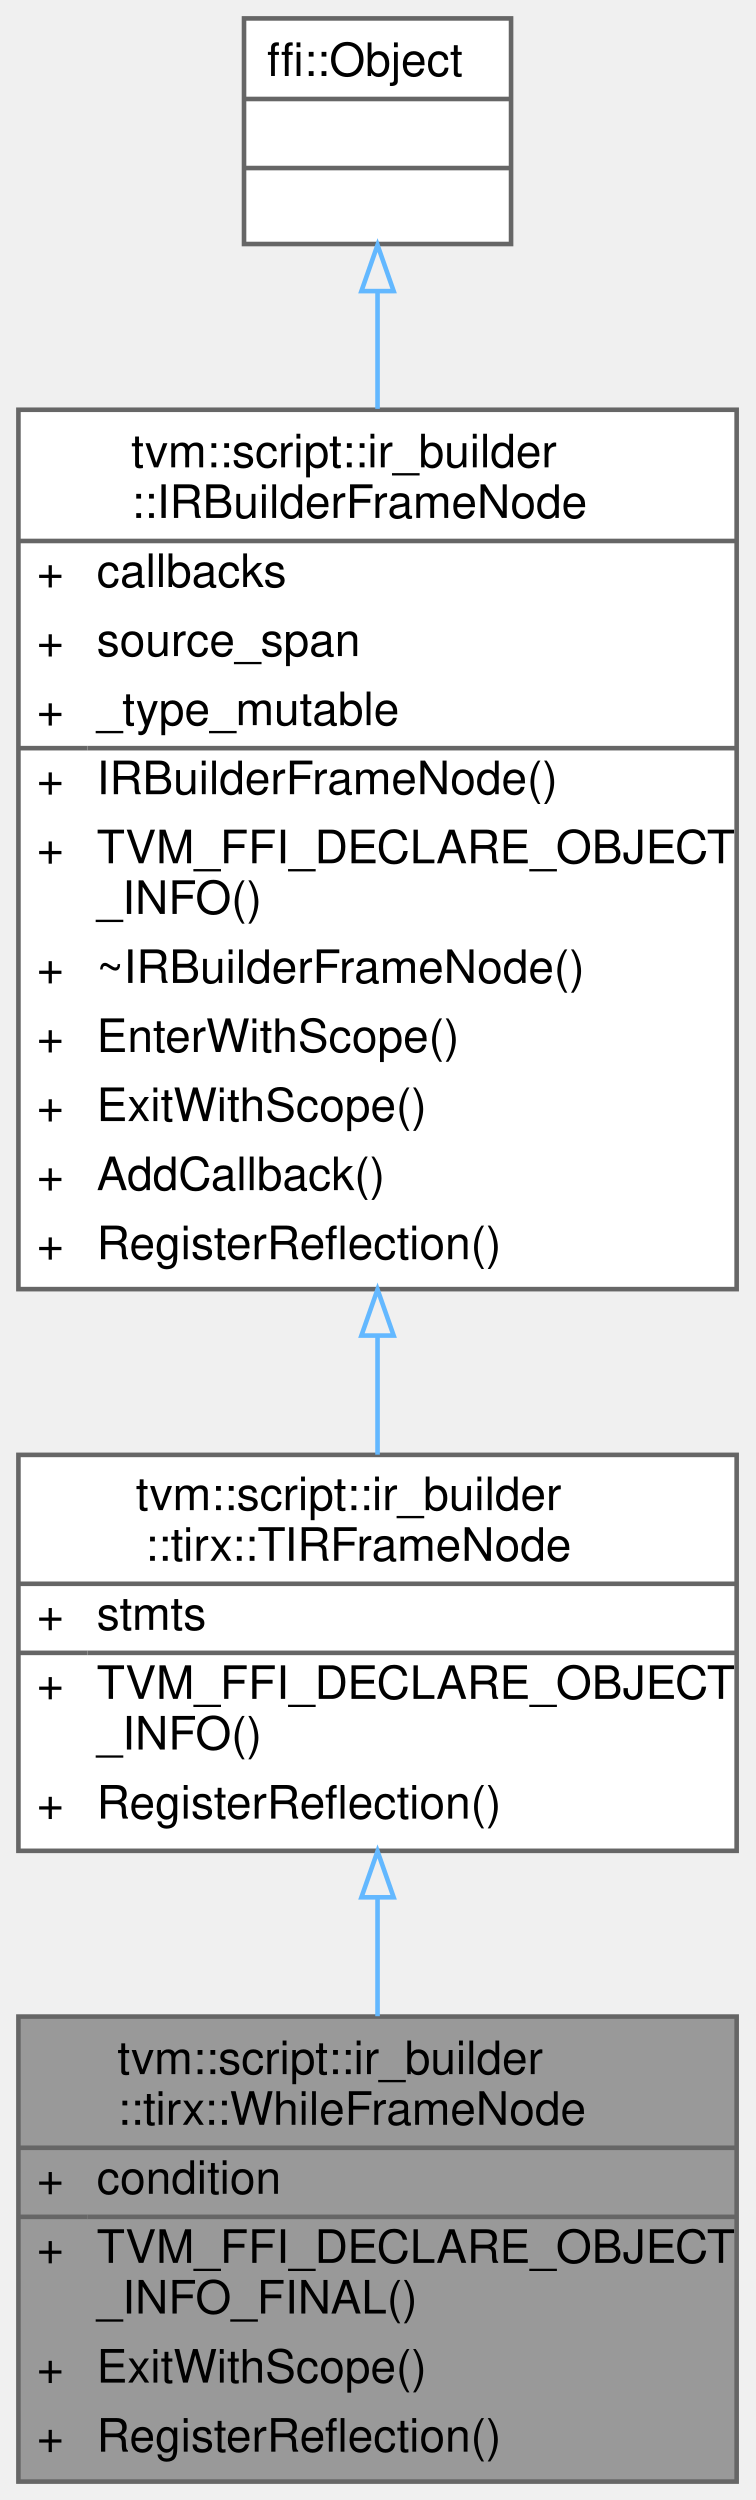
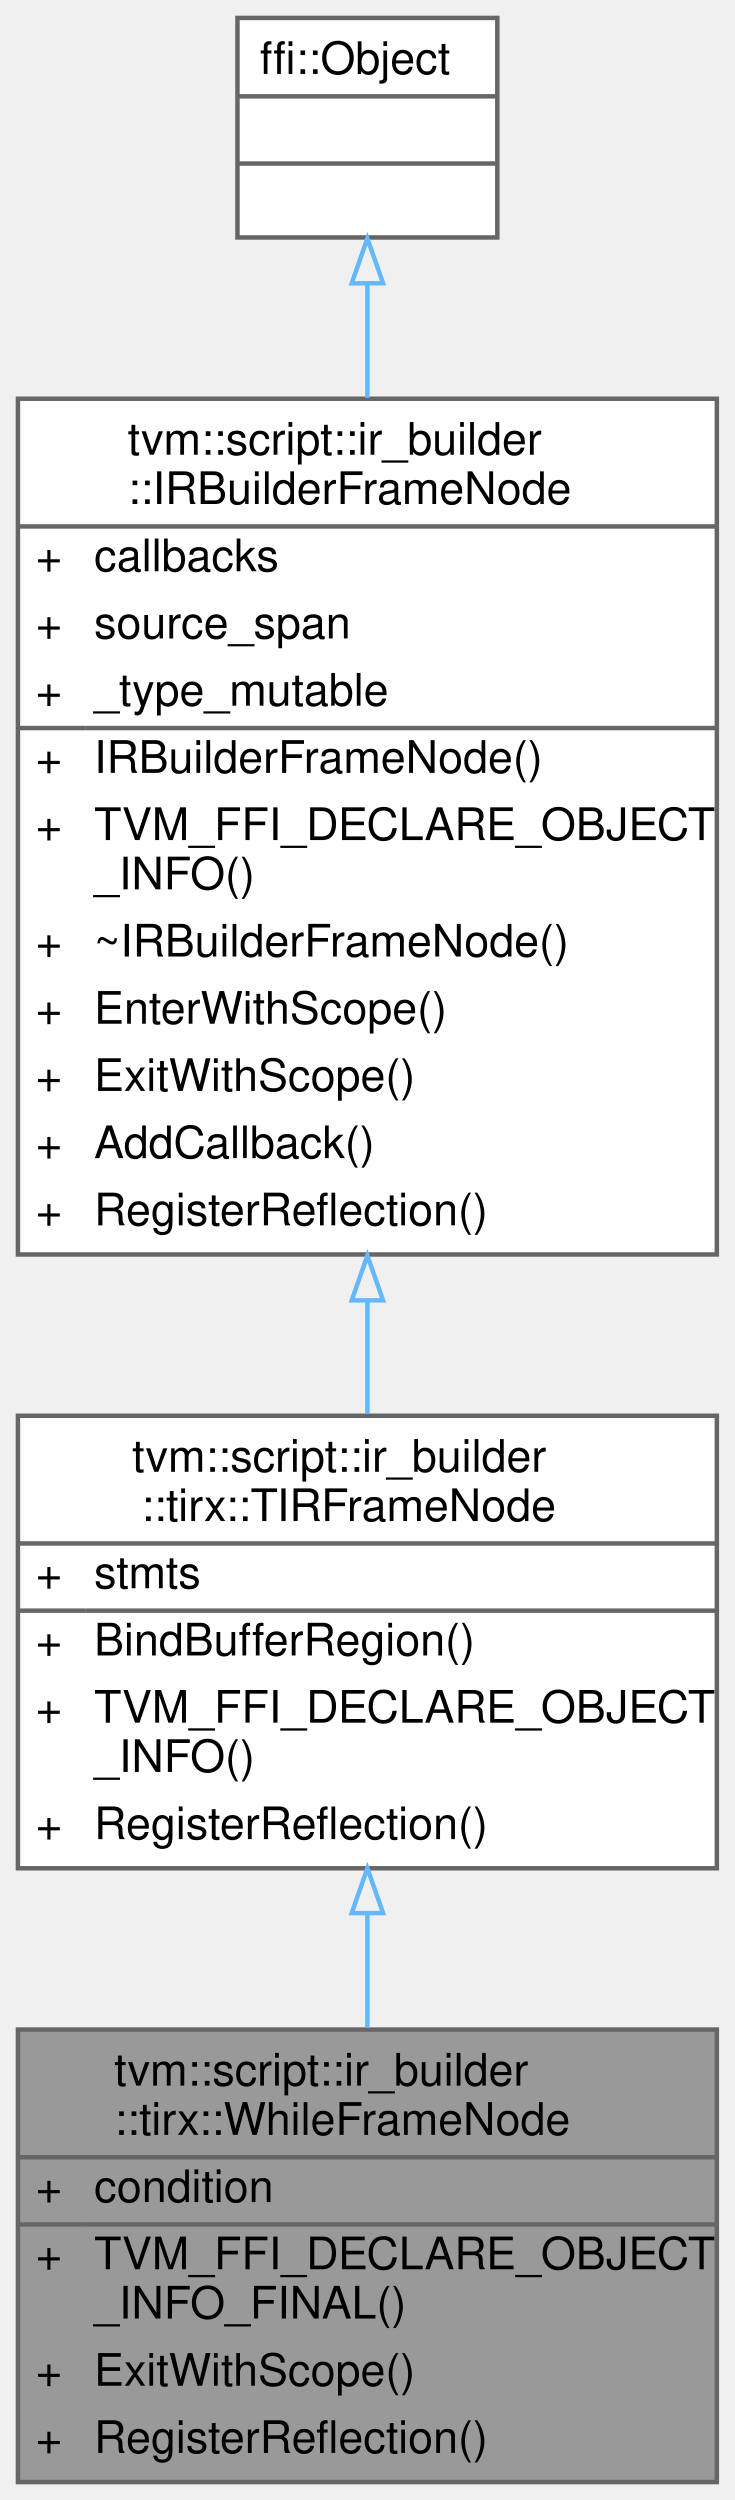
- <svg xmlns="http://www.w3.org/2000/svg" xmlns:xlink="http://www.w3.org/1999/xlink" width="164pt" height="543pt" viewBox="0.00 0.00 164.00 543.00">
-   <g id="graph0" class="graph" transform="scale(1 1) rotate(0) translate(4 539)">
+ <svg xmlns="http://www.w3.org/2000/svg" xmlns:xlink="http://www.w3.org/1999/xlink" width="164pt" height="558pt" viewBox="0.00 0.00 164.00 558.00">
+   <g id="graph0" class="graph" transform="scale(1 1) rotate(0) translate(4 554)">
    <g id="Node000001" class="node">
      <g id="a_Node000001">
        <a xlink:title="A frame that represents while loop.">
          <polygon fill="#999999" stroke="transparent" points="156,-101 0,-101 0,0 156,0 156,-101" />
          <text text-anchor="start" x="21.5" y="-88.5" font-family="Helvetica,sans-Serif" font-size="10.00">tvm::script::ir_builder</text>
          <text text-anchor="start" x="21.5" y="-77.5" font-family="Helvetica,sans-Serif" font-size="10.00">::tirx::WhileFrameNode</text>
          <text text-anchor="start" x="4" y="-62.5" font-family="Helvetica,sans-Serif" font-size="10.00">+</text>
          <text text-anchor="start" x="17" y="-62.5" font-family="Helvetica,sans-Serif" font-size="10.00">condition</text>
          <text text-anchor="start" x="4" y="-47.5" font-family="Helvetica,sans-Serif" font-size="10.00">+</text>
          <text text-anchor="start" x="17" y="-47.5" font-family="Helvetica,sans-Serif" font-size="10.00">TVM_FFI_DECLARE_OBJECT</text>
          <text text-anchor="start" x="17" y="-36.5" font-family="Helvetica,sans-Serif" font-size="10.00">_INFO_FINAL()</text>
          <text text-anchor="start" x="4" y="-21.5" font-family="Helvetica,sans-Serif" font-size="10.00">+</text>
          <text text-anchor="start" x="17" y="-21.5" font-family="Helvetica,sans-Serif" font-size="10.00">ExitWithScope()</text>
          <text text-anchor="start" x="4" y="-6.5" font-family="Helvetica,sans-Serif" font-size="10.00">+</text>
          <text text-anchor="start" x="17" y="-6.5" font-family="Helvetica,sans-Serif" font-size="10.00">RegisterReflection()</text>
          <polygon fill="#666666" stroke="#666666" points="0,-72.5 0,-72.5 156,-72.5 156,-72.5 0,-72.5" />
          <polygon fill="#666666" stroke="#666666" points="0,-57.5 0,-57.5 15,-57.5 15,-57.5 0,-57.5" />
          <polygon fill="#666666" stroke="#666666" points="15,-57.5 15,-57.5 156,-57.5 156,-57.5 15,-57.5" />
          <polygon fill="none" stroke="#666666" points="0,0 0,-101 156,-101 156,0 0,0" />
        </a>
      </g>
    </g>
    <g id="Node000002" class="node">
      <g id="a_Node000002">
        <a xlink:href="classtvm_1_1script_1_1ir__builder_1_1tirx_1_1TIRFrameNode.html" target="_top" xlink:title="A base frame that represents the TIR fame with body of statements.">
-           <polygon fill="white" stroke="transparent" points="156,-223 0,-223 0,-137 156,-137 156,-223" />
-           <text text-anchor="start" x="25.5" y="-211" font-family="Helvetica,sans-Serif" font-size="10.00">tvm::script::ir_builder</text>
-           <text text-anchor="start" x="27.5" y="-200" font-family="Helvetica,sans-Serif" font-size="10.00">::tirx::TIRFrameNode</text>
-           <text text-anchor="start" x="4" y="-185" font-family="Helvetica,sans-Serif" font-size="10.00">+</text>
-           <text text-anchor="start" x="17" y="-185" font-family="Helvetica,sans-Serif" font-size="10.00">stmts</text>
-           <text text-anchor="start" x="4" y="-170" font-family="Helvetica,sans-Serif" font-size="10.00">+</text>
-           <text text-anchor="start" x="17" y="-170" font-family="Helvetica,sans-Serif" font-size="10.00">TVM_FFI_DECLARE_OBJECT</text>
-           <text text-anchor="start" x="17" y="-159" font-family="Helvetica,sans-Serif" font-size="10.00">_INFO()</text>
-           <text text-anchor="start" x="4" y="-144" font-family="Helvetica,sans-Serif" font-size="10.00">+</text>
-           <text text-anchor="start" x="17" y="-144" font-family="Helvetica,sans-Serif" font-size="10.00">RegisterReflection()</text>
-           <polygon fill="#666666" stroke="#666666" points="0,-195 0,-195 156,-195 156,-195 0,-195" />
-           <polygon fill="#666666" stroke="#666666" points="0,-180 0,-180 15,-180 15,-180 0,-180" />
-           <polygon fill="#666666" stroke="#666666" points="15,-180 15,-180 156,-180 156,-180 15,-180" />
-           <polygon fill="none" stroke="#666666" points="0,-137 0,-223 156,-223 156,-137 0,-137" />
+           <polygon fill="white" stroke="transparent" points="156,-238 0,-238 0,-137 156,-137 156,-238" />
+           <text text-anchor="start" x="25.5" y="-225.5" font-family="Helvetica,sans-Serif" font-size="10.00">tvm::script::ir_builder</text>
+           <text text-anchor="start" x="27.5" y="-214.5" font-family="Helvetica,sans-Serif" font-size="10.00">::tirx::TIRFrameNode</text>
+           <text text-anchor="start" x="4" y="-199.5" font-family="Helvetica,sans-Serif" font-size="10.00">+</text>
+           <text text-anchor="start" x="17" y="-199.5" font-family="Helvetica,sans-Serif" font-size="10.00">stmts</text>
+           <text text-anchor="start" x="4" y="-184.5" font-family="Helvetica,sans-Serif" font-size="10.00">+</text>
+           <text text-anchor="start" x="17" y="-184.5" font-family="Helvetica,sans-Serif" font-size="10.00">BindBufferRegion()</text>
+           <text text-anchor="start" x="4" y="-169.5" font-family="Helvetica,sans-Serif" font-size="10.00">+</text>
+           <text text-anchor="start" x="17" y="-169.5" font-family="Helvetica,sans-Serif" font-size="10.00">TVM_FFI_DECLARE_OBJECT</text>
+           <text text-anchor="start" x="17" y="-158.5" font-family="Helvetica,sans-Serif" font-size="10.00">_INFO()</text>
+           <text text-anchor="start" x="4" y="-143.5" font-family="Helvetica,sans-Serif" font-size="10.00">+</text>
+           <text text-anchor="start" x="17" y="-143.5" font-family="Helvetica,sans-Serif" font-size="10.00">RegisterReflection()</text>
+           <polygon fill="#666666" stroke="#666666" points="0,-209.5 0,-209.5 156,-209.5 156,-209.5 0,-209.5" />
+           <polygon fill="#666666" stroke="#666666" points="0,-194.5 0,-194.5 15,-194.5 15,-194.5 0,-194.5" />
+           <polygon fill="#666666" stroke="#666666" points="15,-194.5 15,-194.5 156,-194.5 156,-194.5 15,-194.5" />
+           <polygon fill="none" stroke="#666666" points="0,-137 0,-238 156,-238 156,-137 0,-137" />
        </a>
      </g>
    </g>
    <g id="edge1_Node000001_Node000002" class="edge">
      <g id="a_edge1_Node000001_Node000002">
        <a xlink:title=" ">
-           <path fill="none" stroke="#63b8ff" d="M78,-126.74C78,-118.26 78,-109.5 78,-101.08" />
-           <polygon fill="none" stroke="#63b8ff" points="74.5,-126.9 78,-136.9 81.5,-126.9 74.5,-126.9" />
+           <path fill="none" stroke="#63b8ff" d="M78,-126.79C78,-118.33 78,-109.7 78,-101.45" />
+           <polygon fill="none" stroke="#63b8ff" points="74.5,-127 78,-137 81.5,-127 74.5,-127" />
        </a>
      </g>
    </g>
    <g id="Node000003" class="node">
      <g id="a_Node000003">
        <a xlink:href="classtvm_1_1script_1_1ir__builder_1_1IRBuilderFrameNode.html" target="_top" xlink:title="A stack frame of the IRBuilder used to keep track of the current scope. Furthermore,...">
-           <polygon fill="white" stroke="transparent" points="156,-450 0,-450 0,-259 156,-259 156,-450" />
-           <text text-anchor="start" x="24.5" y="-437.5" font-family="Helvetica,sans-Serif" font-size="10.00">tvm::script::ir_builder</text>
-           <text text-anchor="start" x="24.5" y="-426.5" font-family="Helvetica,sans-Serif" font-size="10.00">::IRBuilderFrameNode</text>
+           <polygon fill="white" stroke="transparent" points="156,-465 0,-465 0,-274 156,-274 156,-465" />
+           <text text-anchor="start" x="24.5" y="-452.5" font-family="Helvetica,sans-Serif" font-size="10.00">tvm::script::ir_builder</text>
+           <text text-anchor="start" x="24.5" y="-441.5" font-family="Helvetica,sans-Serif" font-size="10.00">::IRBuilderFrameNode</text>
+           <text text-anchor="start" x="4" y="-426.5" font-family="Helvetica,sans-Serif" font-size="10.00">+</text>
+           <text text-anchor="start" x="17" y="-426.5" font-family="Helvetica,sans-Serif" font-size="10.00">callbacks</text>
          <text text-anchor="start" x="4" y="-411.5" font-family="Helvetica,sans-Serif" font-size="10.00">+</text>
-           <text text-anchor="start" x="17" y="-411.5" font-family="Helvetica,sans-Serif" font-size="10.00">callbacks</text>
+           <text text-anchor="start" x="17" y="-411.5" font-family="Helvetica,sans-Serif" font-size="10.00">source_span</text>
          <text text-anchor="start" x="4" y="-396.5" font-family="Helvetica,sans-Serif" font-size="10.00">+</text>
-           <text text-anchor="start" x="17" y="-396.5" font-family="Helvetica,sans-Serif" font-size="10.00">source_span</text>
+           <text text-anchor="start" x="17" y="-396.5" font-family="Helvetica,sans-Serif" font-size="10.00">_type_mutable</text>
          <text text-anchor="start" x="4" y="-381.5" font-family="Helvetica,sans-Serif" font-size="10.00">+</text>
-           <text text-anchor="start" x="17" y="-381.5" font-family="Helvetica,sans-Serif" font-size="10.00">_type_mutable</text>
+           <text text-anchor="start" x="17" y="-381.5" font-family="Helvetica,sans-Serif" font-size="10.00">IRBuilderFrameNode()</text>
          <text text-anchor="start" x="4" y="-366.5" font-family="Helvetica,sans-Serif" font-size="10.00">+</text>
-           <text text-anchor="start" x="17" y="-366.5" font-family="Helvetica,sans-Serif" font-size="10.00">IRBuilderFrameNode()</text>
-           <text text-anchor="start" x="4" y="-351.5" font-family="Helvetica,sans-Serif" font-size="10.00">+</text>
-           <text text-anchor="start" x="17" y="-351.5" font-family="Helvetica,sans-Serif" font-size="10.00">TVM_FFI_DECLARE_OBJECT</text>
-           <text text-anchor="start" x="17" y="-340.5" font-family="Helvetica,sans-Serif" font-size="10.00">_INFO()</text>
+           <text text-anchor="start" x="17" y="-366.5" font-family="Helvetica,sans-Serif" font-size="10.00">TVM_FFI_DECLARE_OBJECT</text>
+           <text text-anchor="start" x="17" y="-355.5" font-family="Helvetica,sans-Serif" font-size="10.00">_INFO()</text>
+           <text text-anchor="start" x="4" y="-340.5" font-family="Helvetica,sans-Serif" font-size="10.00">+</text>
+           <text text-anchor="start" x="17" y="-340.5" font-family="Helvetica,sans-Serif" font-size="10.00">~IRBuilderFrameNode()</text>
          <text text-anchor="start" x="4" y="-325.5" font-family="Helvetica,sans-Serif" font-size="10.00">+</text>
-           <text text-anchor="start" x="17" y="-325.5" font-family="Helvetica,sans-Serif" font-size="10.00">~IRBuilderFrameNode()</text>
+           <text text-anchor="start" x="17" y="-325.5" font-family="Helvetica,sans-Serif" font-size="10.00">EnterWithScope()</text>
          <text text-anchor="start" x="4" y="-310.5" font-family="Helvetica,sans-Serif" font-size="10.00">+</text>
-           <text text-anchor="start" x="17" y="-310.5" font-family="Helvetica,sans-Serif" font-size="10.00">EnterWithScope()</text>
+           <text text-anchor="start" x="17" y="-310.5" font-family="Helvetica,sans-Serif" font-size="10.00">ExitWithScope()</text>
          <text text-anchor="start" x="4" y="-295.5" font-family="Helvetica,sans-Serif" font-size="10.00">+</text>
-           <text text-anchor="start" x="17" y="-295.5" font-family="Helvetica,sans-Serif" font-size="10.00">ExitWithScope()</text>
+           <text text-anchor="start" x="17" y="-295.5" font-family="Helvetica,sans-Serif" font-size="10.00">AddCallback()</text>
          <text text-anchor="start" x="4" y="-280.5" font-family="Helvetica,sans-Serif" font-size="10.00">+</text>
-           <text text-anchor="start" x="17" y="-280.5" font-family="Helvetica,sans-Serif" font-size="10.00">AddCallback()</text>
-           <text text-anchor="start" x="4" y="-265.5" font-family="Helvetica,sans-Serif" font-size="10.00">+</text>
-           <text text-anchor="start" x="17" y="-265.5" font-family="Helvetica,sans-Serif" font-size="10.00">RegisterReflection()</text>
-           <polygon fill="#666666" stroke="#666666" points="0,-421.5 0,-421.5 156,-421.5 156,-421.5 0,-421.5" />
-           <polygon fill="#666666" stroke="#666666" points="0,-376.5 0,-376.5 15,-376.5 15,-376.5 0,-376.5" />
-           <polygon fill="#666666" stroke="#666666" points="15,-376.5 15,-376.5 156,-376.5 156,-376.5 15,-376.5" />
-           <polygon fill="none" stroke="#666666" points="0,-259 0,-450 156,-450 156,-259 0,-259" />
+           <text text-anchor="start" x="17" y="-280.5" font-family="Helvetica,sans-Serif" font-size="10.00">RegisterReflection()</text>
+           <polygon fill="#666666" stroke="#666666" points="0,-436.5 0,-436.5 156,-436.5 156,-436.5 0,-436.5" />
+           <polygon fill="#666666" stroke="#666666" points="0,-391.5 0,-391.5 15,-391.5 15,-391.5 0,-391.5" />
+           <polygon fill="#666666" stroke="#666666" points="15,-391.5 15,-391.5 156,-391.5 156,-391.5 15,-391.5" />
+           <polygon fill="none" stroke="#666666" points="0,-274 0,-465 156,-465 156,-274 0,-274" />
        </a>
      </g>
    </g>
    <g id="edge2_Node000002_Node000003" class="edge">
      <g id="a_edge2_Node000002_Node000003">
        <a xlink:title=" ">
-           <path fill="none" stroke="#63b8ff" d="M78,-248.7C78,-239.73 78,-231.04 78,-223.05" />
-           <polygon fill="none" stroke="#63b8ff" points="74.5,-248.92 78,-258.92 81.5,-248.92 74.5,-248.92" />
+           <path fill="none" stroke="#63b8ff" d="M78,-263.51C78,-254.85 78,-246.37 78,-238.42" />
+           <polygon fill="none" stroke="#63b8ff" points="74.5,-263.76 78,-273.76 81.5,-263.76 74.5,-263.76" />
        </a>
      </g>
    </g>
    <g id="Node000004" class="node">
      <g id="a_Node000004">
        <a xlink:title=" ">
-           <polygon fill="white" stroke="transparent" points="107,-535 49,-535 49,-486 107,-486 107,-535" />
-           <text text-anchor="start" x="54" y="-522.5" font-family="Helvetica,sans-Serif" font-size="10.00">ffi::Object</text>
+           <polygon fill="white" stroke="transparent" points="107,-550 49,-550 49,-501 107,-501 107,-550" />
+           <text text-anchor="start" x="54" y="-537.5" font-family="Helvetica,sans-Serif" font-size="10.00">ffi::Object</text>
+           <text text-anchor="start" x="76" y="-522.5" font-family="Helvetica,sans-Serif" font-size="10.00"> </text>
          <text text-anchor="start" x="76" y="-507.5" font-family="Helvetica,sans-Serif" font-size="10.00"> </text>
-           <text text-anchor="start" x="76" y="-492.5" font-family="Helvetica,sans-Serif" font-size="10.00"> </text>
+           <polygon fill="#666666" stroke="#666666" points="49,-532.5 49,-532.5 107,-532.5 107,-532.5 49,-532.5" />
          <polygon fill="#666666" stroke="#666666" points="49,-517.5 49,-517.5 107,-517.5 107,-517.5 49,-517.5" />
-           <polygon fill="#666666" stroke="#666666" points="49,-502.5 49,-502.5 107,-502.5 107,-502.5 49,-502.5" />
-           <polygon fill="none" stroke="#666666" points="49,-486 49,-535 107,-535 107,-486 49,-486" />
+           <polygon fill="none" stroke="#666666" points="49,-501 49,-550 107,-550 107,-501 49,-501" />
        </a>
      </g>
    </g>
    <g id="edge3_Node000003_Node000004" class="edge">
      <g id="a_edge3_Node000003_Node000004">
        <a xlink:title=" ">
-           <path fill="none" stroke="#63b8ff" d="M78,-475.72C78,-467.91 78,-459.22 78,-450.19" />
-           <polygon fill="none" stroke="#63b8ff" points="74.5,-475.77 78,-485.77 81.5,-475.78 74.5,-475.77" />
+           <path fill="none" stroke="#63b8ff" d="M78,-490.72C78,-482.91 78,-474.22 78,-465.19" />
+           <polygon fill="none" stroke="#63b8ff" points="74.5,-490.77 78,-500.77 81.5,-490.78 74.5,-490.77" />
        </a>
      </g>
    </g>
  </g>
</svg>
